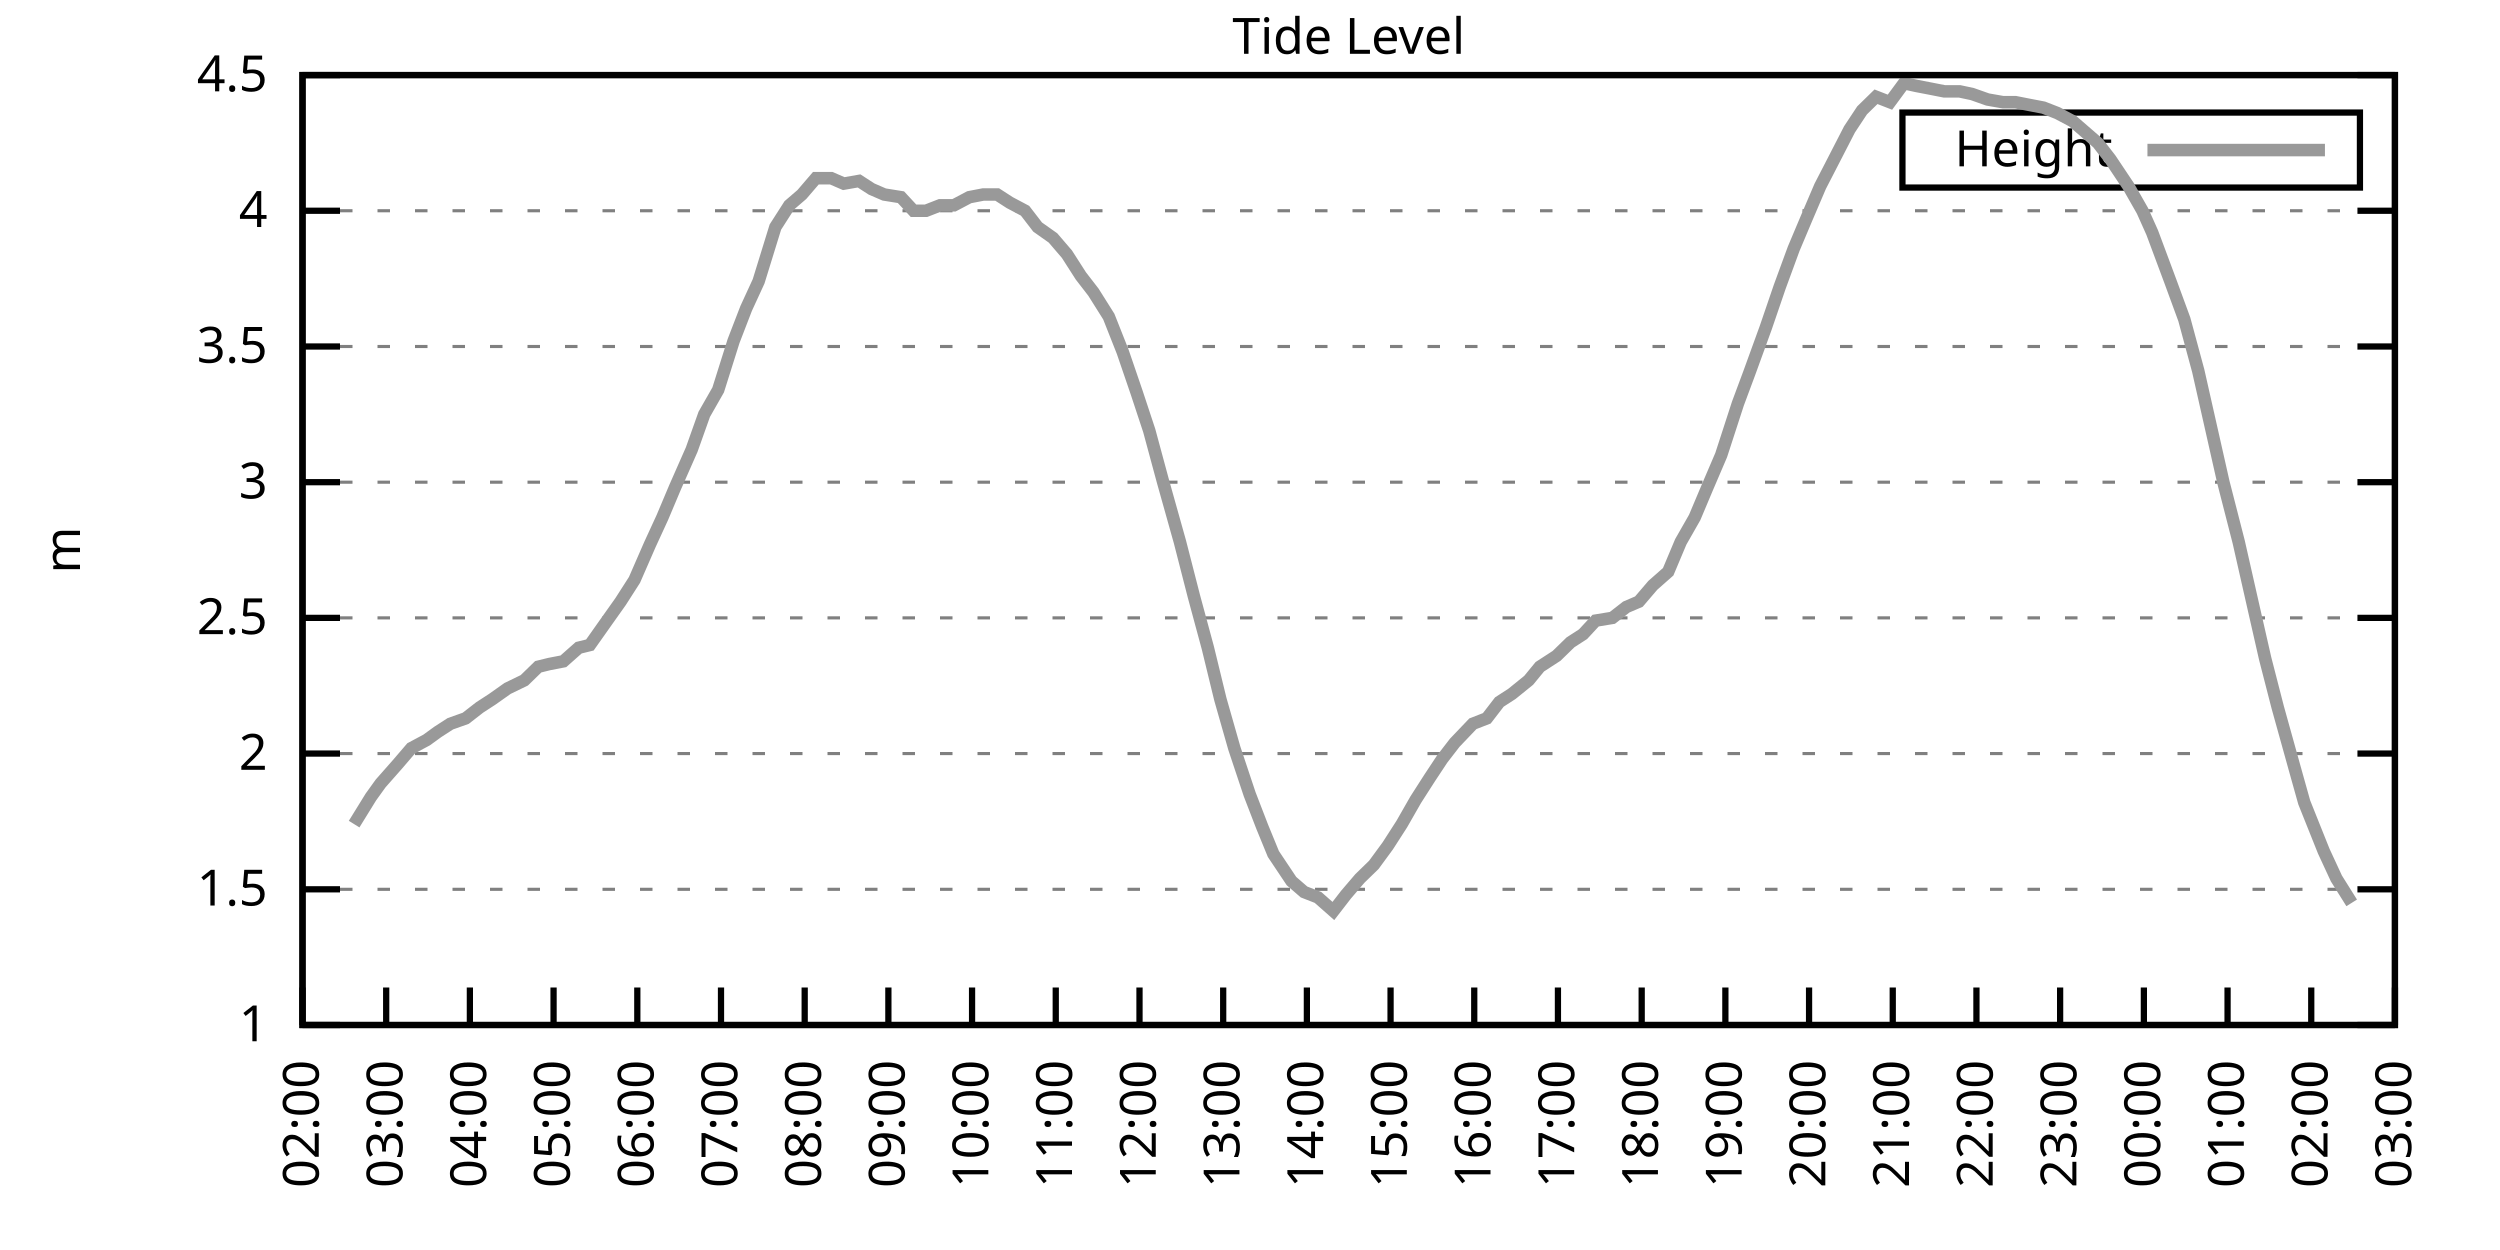
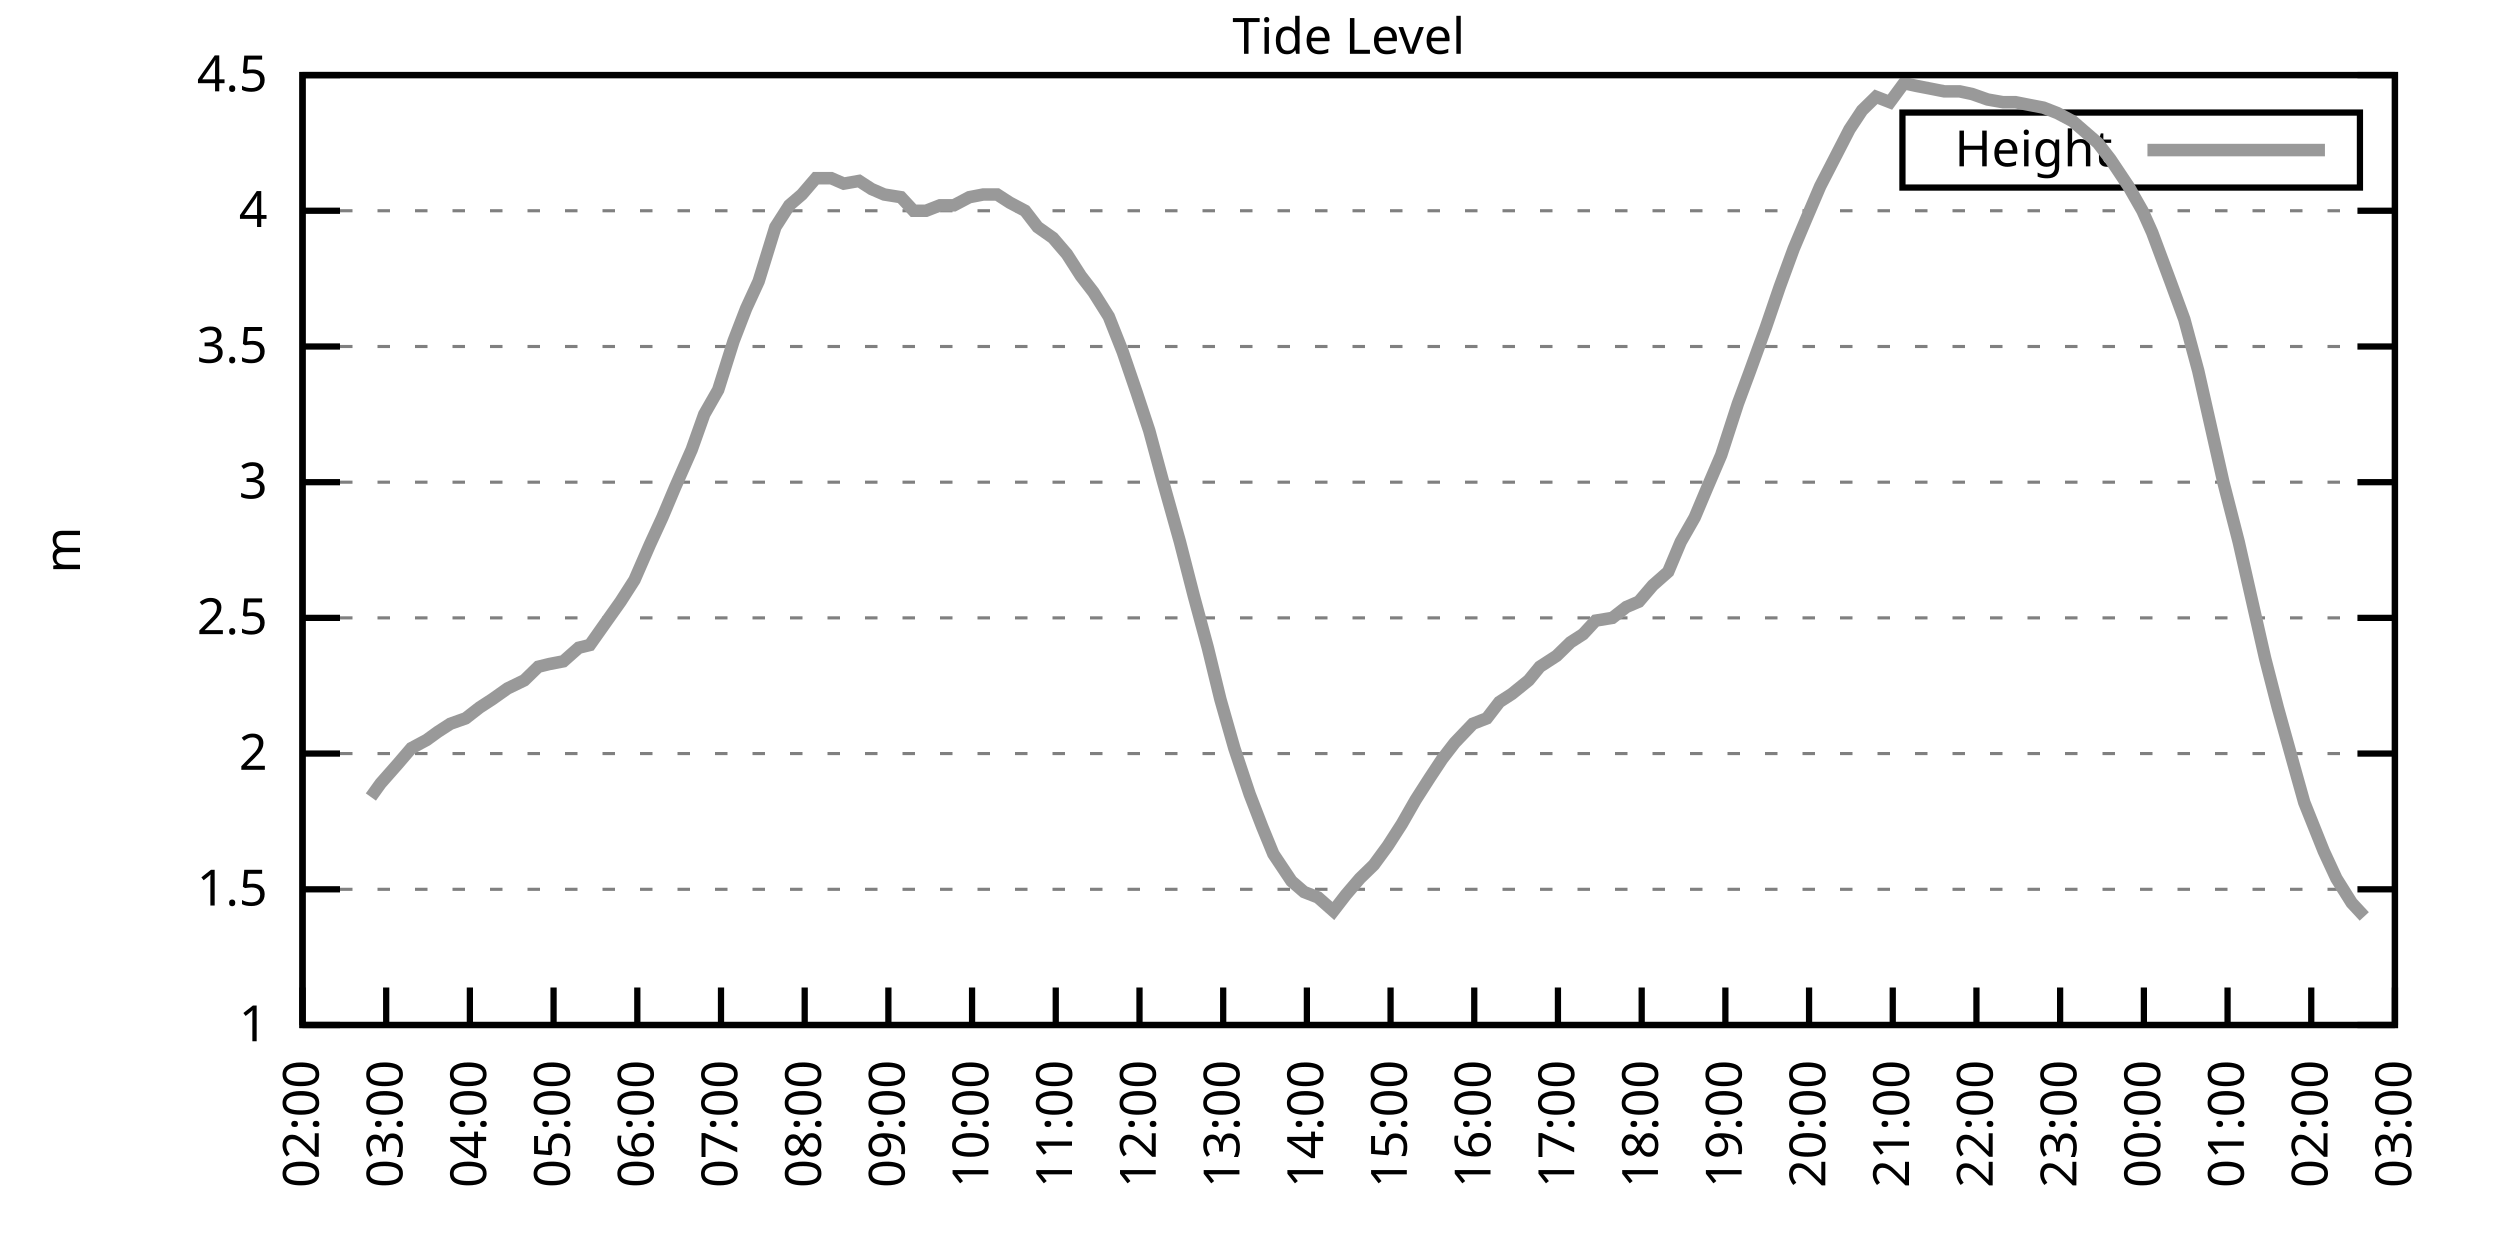
<svg xmlns="http://www.w3.org/2000/svg" xmlns:xlink="http://www.w3.org/1999/xlink" width="400" height="200" viewBox="0 0 400 200">
  <g id="gnuplot_canvas">
    <rect x="0" y="0" width="400" height="200" fill="none" />
    <defs>
      <circle id="gpDot" r="0.5" stroke-width="0.5" stroke="currentColor" />
      <path id="gpPt0" stroke-width="0.333" stroke="currentColor" d="M-1,0 h2 M0,-1 v2" />
      <path id="gpPt1" stroke-width="0.333" stroke="currentColor" d="M-1,-1 L1,1 M1,-1 L-1,1" />
      <path id="gpPt2" stroke-width="0.333" stroke="currentColor" d="M-1,0 L1,0 M0,-1 L0,1 M-1,-1 L1,1 M-1,1 L1,-1" />
      <rect id="gpPt3" stroke-width="0.333" stroke="currentColor" x="-1" y="-1" width="2" height="2" />
      <rect id="gpPt4" stroke-width="0.333" stroke="currentColor" fill="currentColor" x="-1" y="-1" width="2" height="2" />
      <circle id="gpPt5" stroke-width="0.333" stroke="currentColor" cx="0" cy="0" r="1" />
      <use xlink:href="#gpPt5" id="gpPt6" fill="currentColor" stroke="none" />
      <path id="gpPt7" stroke-width="0.333" stroke="currentColor" d="M0,-1.33 L-1.33,0.67 L1.33,0.67 z" />
      <use xlink:href="#gpPt7" id="gpPt8" fill="currentColor" stroke="none" />
      <use xlink:href="#gpPt7" id="gpPt9" stroke="currentColor" transform="rotate(180)" />
      <use xlink:href="#gpPt9" id="gpPt10" fill="currentColor" stroke="none" />
      <use xlink:href="#gpPt3" id="gpPt11" stroke="currentColor" transform="rotate(45)" />
      <use xlink:href="#gpPt11" id="gpPt12" fill="currentColor" stroke="none" />
      <path id="gpPt13" stroke-width="0.333" stroke="currentColor" d="M0,1.330 L1.265,0.411 L0.782,-1.067 L-0.782,-1.076 L-1.265,0.411 z" />
      <use xlink:href="#gpPt13" id="gpPt14" fill="currentColor" stroke="none" />
      <filter id="textbox" filterUnits="objectBoundingBox" x="0" y="0" height="1" width="1">
        <feFlood flood-color="white" flood-opacity="1" result="bgnd" />
        <feComposite in="SourceGraphic" in2="bgnd" operator="atop" />
      </filter>
      <filter id="greybox" filterUnits="objectBoundingBox" x="0" y="0" height="1" width="1">
        <feFlood flood-color="lightgrey" flood-opacity="1" result="grey" />
        <feComposite in="SourceGraphic" in2="grey" operator="atop" />
      </filter>
    </defs>
    <g fill="none" color="white" stroke="currentColor" stroke-width="1.00" stroke-linecap="butt" stroke-linejoin="miter">
</g>
    <g fill="none" color="black" stroke="currentColor" stroke-width="1.00" stroke-linecap="butt" stroke-linejoin="miter">
      <g stroke="none" shape-rendering="crispEdges">
        <polygon fill="rgb(255, 255, 255)" points="48.40,164.00 383.18,164.00 383.18,12.02 48.40,12.02 " />
      </g>
    </g>
    <g fill="none" color="black" stroke="currentColor" stroke-width="1.00" stroke-linecap="butt" stroke-linejoin="miter">
</g>
    <g fill="none" color="black" stroke="black" stroke-width="0.50" stroke-linecap="butt" stroke-linejoin="miter">
</g>
    <g fill="none" color="gray" stroke="currentColor" stroke-width="0.50" stroke-linecap="butt" stroke-linejoin="miter">
      <path stroke="gray" stroke-dasharray="2,4" class="gridline" d="M48.40,164.00 L383.19,164.00  " />
    </g>
    <g fill="none" color="gray" stroke="gray" stroke-width="1.00" stroke-linecap="butt" stroke-linejoin="miter">
</g>
    <g fill="none" color="black" stroke="currentColor" stroke-width="1.00" stroke-linecap="butt" stroke-linejoin="miter">
      <path stroke="black" d="M48.40,164.00 L54.40,164.00 M383.19,164.00 L377.19,164.00  " />
      <g transform="translate(42.80,166.60)" stroke="none" fill="black" font-family="Sans" font-size="8.00" text-anchor="end">
        <text>
          <tspan font-family="Sans"> 1</tspan>
        </text>
      </g>
    </g>
    <g fill="none" color="black" stroke="currentColor" stroke-width="1.00" stroke-linecap="butt" stroke-linejoin="miter">
</g>
    <g fill="none" color="black" stroke="black" stroke-width="0.50" stroke-linecap="butt" stroke-linejoin="miter">
</g>
    <g fill="none" color="gray" stroke="currentColor" stroke-width="0.50" stroke-linecap="butt" stroke-linejoin="miter">
      <path stroke="gray" stroke-dasharray="2,4" class="gridline" d="M48.40,142.29 L383.19,142.29  " />
    </g>
    <g fill="none" color="gray" stroke="gray" stroke-width="1.00" stroke-linecap="butt" stroke-linejoin="miter">
</g>
    <g fill="none" color="black" stroke="currentColor" stroke-width="1.00" stroke-linecap="butt" stroke-linejoin="miter">
      <path stroke="black" d="M48.40,142.29 L54.40,142.29 M383.19,142.29 L377.19,142.29  " />
      <g transform="translate(42.80,144.89)" stroke="none" fill="black" font-family="Sans" font-size="8.00" text-anchor="end">
        <text>
          <tspan font-family="Sans"> 1.5</tspan>
        </text>
      </g>
    </g>
    <g fill="none" color="black" stroke="currentColor" stroke-width="1.00" stroke-linecap="butt" stroke-linejoin="miter">
</g>
    <g fill="none" color="black" stroke="black" stroke-width="0.50" stroke-linecap="butt" stroke-linejoin="miter">
</g>
    <g fill="none" color="gray" stroke="currentColor" stroke-width="0.50" stroke-linecap="butt" stroke-linejoin="miter">
      <path stroke="gray" stroke-dasharray="2,4" class="gridline" d="M48.40,120.57 L383.19,120.57  " />
    </g>
    <g fill="none" color="gray" stroke="gray" stroke-width="1.00" stroke-linecap="butt" stroke-linejoin="miter">
</g>
    <g fill="none" color="black" stroke="currentColor" stroke-width="1.00" stroke-linecap="butt" stroke-linejoin="miter">
      <path stroke="black" d="M48.40,120.57 L54.40,120.57 M383.19,120.57 L377.19,120.57  " />
      <g transform="translate(42.80,123.17)" stroke="none" fill="black" font-family="Sans" font-size="8.00" text-anchor="end">
        <text>
          <tspan font-family="Sans"> 2</tspan>
        </text>
      </g>
    </g>
    <g fill="none" color="black" stroke="currentColor" stroke-width="1.00" stroke-linecap="butt" stroke-linejoin="miter">
</g>
    <g fill="none" color="black" stroke="black" stroke-width="0.50" stroke-linecap="butt" stroke-linejoin="miter">
</g>
    <g fill="none" color="gray" stroke="currentColor" stroke-width="0.50" stroke-linecap="butt" stroke-linejoin="miter">
      <path stroke="gray" stroke-dasharray="2,4" class="gridline" d="M48.40,98.86 L383.19,98.86  " />
    </g>
    <g fill="none" color="gray" stroke="gray" stroke-width="1.00" stroke-linecap="butt" stroke-linejoin="miter">
</g>
    <g fill="none" color="black" stroke="currentColor" stroke-width="1.00" stroke-linecap="butt" stroke-linejoin="miter">
      <path stroke="black" d="M48.40,98.86 L54.40,98.86 M383.19,98.86 L377.19,98.86  " />
      <g transform="translate(42.80,101.46)" stroke="none" fill="black" font-family="Sans" font-size="8.00" text-anchor="end">
        <text>
          <tspan font-family="Sans"> 2.5</tspan>
        </text>
      </g>
    </g>
    <g fill="none" color="black" stroke="currentColor" stroke-width="1.00" stroke-linecap="butt" stroke-linejoin="miter">
</g>
    <g fill="none" color="black" stroke="black" stroke-width="0.50" stroke-linecap="butt" stroke-linejoin="miter">
</g>
    <g fill="none" color="gray" stroke="currentColor" stroke-width="0.50" stroke-linecap="butt" stroke-linejoin="miter">
      <path stroke="gray" stroke-dasharray="2,4" class="gridline" d="M48.40,77.15 L383.19,77.15  " />
    </g>
    <g fill="none" color="gray" stroke="gray" stroke-width="1.00" stroke-linecap="butt" stroke-linejoin="miter">
</g>
    <g fill="none" color="black" stroke="currentColor" stroke-width="1.00" stroke-linecap="butt" stroke-linejoin="miter">
      <path stroke="black" d="M48.40,77.15 L54.40,77.15 M383.19,77.15 L377.19,77.15  " />
      <g transform="translate(42.80,79.75)" stroke="none" fill="black" font-family="Sans" font-size="8.00" text-anchor="end">
        <text>
          <tspan font-family="Sans"> 3</tspan>
        </text>
      </g>
    </g>
    <g fill="none" color="black" stroke="currentColor" stroke-width="1.00" stroke-linecap="butt" stroke-linejoin="miter">
</g>
    <g fill="none" color="black" stroke="black" stroke-width="0.50" stroke-linecap="butt" stroke-linejoin="miter">
</g>
    <g fill="none" color="gray" stroke="currentColor" stroke-width="0.50" stroke-linecap="butt" stroke-linejoin="miter">
      <path stroke="gray" stroke-dasharray="2,4" class="gridline" d="M48.40,55.44 L383.19,55.44  " />
    </g>
    <g fill="none" color="gray" stroke="gray" stroke-width="1.00" stroke-linecap="butt" stroke-linejoin="miter">
</g>
    <g fill="none" color="black" stroke="currentColor" stroke-width="1.00" stroke-linecap="butt" stroke-linejoin="miter">
      <path stroke="black" d="M48.40,55.44 L54.40,55.44 M383.19,55.44 L377.19,55.44  " />
      <g transform="translate(42.80,58.04)" stroke="none" fill="black" font-family="Sans" font-size="8.00" text-anchor="end">
        <text>
          <tspan font-family="Sans"> 3.5</tspan>
        </text>
      </g>
    </g>
    <g fill="none" color="black" stroke="currentColor" stroke-width="1.00" stroke-linecap="butt" stroke-linejoin="miter">
</g>
    <g fill="none" color="black" stroke="black" stroke-width="0.50" stroke-linecap="butt" stroke-linejoin="miter">
</g>
    <g fill="none" color="gray" stroke="currentColor" stroke-width="0.50" stroke-linecap="butt" stroke-linejoin="miter">
      <path stroke="gray" stroke-dasharray="2,4" class="gridline" d="M48.40,33.72 L383.19,33.72  " />
    </g>
    <g fill="none" color="gray" stroke="gray" stroke-width="1.00" stroke-linecap="butt" stroke-linejoin="miter">
</g>
    <g fill="none" color="black" stroke="currentColor" stroke-width="1.00" stroke-linecap="butt" stroke-linejoin="miter">
      <path stroke="black" d="M48.40,33.72 L54.40,33.72 M383.19,33.72 L377.19,33.72  " />
      <g transform="translate(42.80,36.32)" stroke="none" fill="black" font-family="Sans" font-size="8.00" text-anchor="end">
        <text>
          <tspan font-family="Sans"> 4</tspan>
        </text>
      </g>
    </g>
    <g fill="none" color="black" stroke="currentColor" stroke-width="1.00" stroke-linecap="butt" stroke-linejoin="miter">
</g>
    <g fill="none" color="black" stroke="black" stroke-width="0.50" stroke-linecap="butt" stroke-linejoin="miter">
</g>
    <g fill="none" color="gray" stroke="currentColor" stroke-width="0.50" stroke-linecap="butt" stroke-linejoin="miter">
      <path stroke="gray" stroke-dasharray="2,4" class="gridline" d="M48.40,12.01 L383.19,12.01  " />
    </g>
    <g fill="none" color="gray" stroke="gray" stroke-width="1.00" stroke-linecap="butt" stroke-linejoin="miter">
</g>
    <g fill="none" color="black" stroke="currentColor" stroke-width="1.00" stroke-linecap="butt" stroke-linejoin="miter">
      <path stroke="black" d="M48.40,12.01 L54.40,12.01 M383.19,12.01 L377.19,12.01  " />
      <g transform="translate(42.80,14.61)" stroke="none" fill="black" font-family="Sans" font-size="8.00" text-anchor="end">
        <text>
          <tspan font-family="Sans"> 4.5</tspan>
        </text>
      </g>
    </g>
    <g fill="none" color="black" stroke="currentColor" stroke-width="1.00" stroke-linecap="butt" stroke-linejoin="miter">
      <path stroke="black" d="M48.40,164.00 L48.40,158.00  " />
      <g transform="translate(51.00,169.60) rotate(270.00)" stroke="none" fill="black" font-family="Sans" font-size="8.00" text-anchor="end">
        <text>
          <tspan font-family="Sans">02:00</tspan>
        </text>
      </g>
    </g>
    <g fill="none" color="black" stroke="currentColor" stroke-width="1.00" stroke-linecap="butt" stroke-linejoin="miter">
      <path stroke="black" d="M61.79,164.00 L61.79,158.00  " />
      <g transform="translate(64.39,169.60) rotate(270.00)" stroke="none" fill="black" font-family="Sans" font-size="8.00" text-anchor="end">
        <text>
          <tspan font-family="Sans">03:00</tspan>
        </text>
      </g>
    </g>
    <g fill="none" color="black" stroke="currentColor" stroke-width="1.00" stroke-linecap="butt" stroke-linejoin="miter">
      <path stroke="black" d="M75.18,164.00 L75.18,158.00  " />
      <g transform="translate(77.78,169.60) rotate(270.00)" stroke="none" fill="black" font-family="Sans" font-size="8.00" text-anchor="end">
        <text>
          <tspan font-family="Sans">04:00</tspan>
        </text>
      </g>
    </g>
    <g fill="none" color="black" stroke="currentColor" stroke-width="1.00" stroke-linecap="butt" stroke-linejoin="miter">
      <path stroke="black" d="M88.57,164.00 L88.57,158.00  " />
      <g transform="translate(91.17,169.60) rotate(270.00)" stroke="none" fill="black" font-family="Sans" font-size="8.00" text-anchor="end">
        <text>
          <tspan font-family="Sans">05:00</tspan>
        </text>
      </g>
    </g>
    <g fill="none" color="black" stroke="currentColor" stroke-width="1.00" stroke-linecap="butt" stroke-linejoin="miter">
      <path stroke="black" d="M101.97,164.00 L101.97,158.00  " />
      <g transform="translate(104.57,169.60) rotate(270.00)" stroke="none" fill="black" font-family="Sans" font-size="8.00" text-anchor="end">
        <text>
          <tspan font-family="Sans">06:00</tspan>
        </text>
      </g>
    </g>
    <g fill="none" color="black" stroke="currentColor" stroke-width="1.00" stroke-linecap="butt" stroke-linejoin="miter">
      <path stroke="black" d="M115.36,164.00 L115.36,158.00  " />
      <g transform="translate(117.96,169.60) rotate(270.00)" stroke="none" fill="black" font-family="Sans" font-size="8.00" text-anchor="end">
        <text>
          <tspan font-family="Sans">07:00</tspan>
        </text>
      </g>
    </g>
    <g fill="none" color="black" stroke="currentColor" stroke-width="1.00" stroke-linecap="butt" stroke-linejoin="miter">
      <path stroke="black" d="M128.75,164.00 L128.75,158.00  " />
      <g transform="translate(131.35,169.60) rotate(270.00)" stroke="none" fill="black" font-family="Sans" font-size="8.00" text-anchor="end">
        <text>
          <tspan font-family="Sans">08:00</tspan>
        </text>
      </g>
    </g>
    <g fill="none" color="black" stroke="currentColor" stroke-width="1.00" stroke-linecap="butt" stroke-linejoin="miter">
      <path stroke="black" d="M142.14,164.00 L142.14,158.00  " />
      <g transform="translate(144.74,169.60) rotate(270.00)" stroke="none" fill="black" font-family="Sans" font-size="8.00" text-anchor="end">
        <text>
          <tspan font-family="Sans">09:00</tspan>
        </text>
      </g>
    </g>
    <g fill="none" color="black" stroke="currentColor" stroke-width="1.00" stroke-linecap="butt" stroke-linejoin="miter">
      <path stroke="black" d="M155.53,164.00 L155.53,158.00  " />
      <g transform="translate(158.13,169.60) rotate(270.00)" stroke="none" fill="black" font-family="Sans" font-size="8.00" text-anchor="end">
        <text>
          <tspan font-family="Sans">10:00</tspan>
        </text>
      </g>
    </g>
    <g fill="none" color="black" stroke="currentColor" stroke-width="1.00" stroke-linecap="butt" stroke-linejoin="miter">
      <path stroke="black" d="M168.92,164.00 L168.92,158.00  " />
      <g transform="translate(171.52,169.60) rotate(270.00)" stroke="none" fill="black" font-family="Sans" font-size="8.00" text-anchor="end">
        <text>
          <tspan font-family="Sans">11:00</tspan>
        </text>
      </g>
    </g>
    <g fill="none" color="black" stroke="currentColor" stroke-width="1.00" stroke-linecap="butt" stroke-linejoin="miter">
      <path stroke="black" d="M182.32,164.00 L182.32,158.00  " />
      <g transform="translate(184.92,169.60) rotate(270.00)" stroke="none" fill="black" font-family="Sans" font-size="8.00" text-anchor="end">
        <text>
          <tspan font-family="Sans">12:00</tspan>
        </text>
      </g>
    </g>
    <g fill="none" color="black" stroke="currentColor" stroke-width="1.00" stroke-linecap="butt" stroke-linejoin="miter">
      <path stroke="black" d="M195.71,164.00 L195.71,158.00  " />
      <g transform="translate(198.31,169.60) rotate(270.00)" stroke="none" fill="black" font-family="Sans" font-size="8.00" text-anchor="end">
        <text>
          <tspan font-family="Sans">13:00</tspan>
        </text>
      </g>
    </g>
    <g fill="none" color="black" stroke="currentColor" stroke-width="1.00" stroke-linecap="butt" stroke-linejoin="miter">
      <path stroke="black" d="M209.10,164.00 L209.10,158.00  " />
      <g transform="translate(211.70,169.60) rotate(270.00)" stroke="none" fill="black" font-family="Sans" font-size="8.00" text-anchor="end">
        <text>
          <tspan font-family="Sans">14:00</tspan>
        </text>
      </g>
    </g>
    <g fill="none" color="black" stroke="currentColor" stroke-width="1.00" stroke-linecap="butt" stroke-linejoin="miter">
      <path stroke="black" d="M222.49,164.00 L222.49,158.00  " />
      <g transform="translate(225.09,169.60) rotate(270.00)" stroke="none" fill="black" font-family="Sans" font-size="8.00" text-anchor="end">
        <text>
          <tspan font-family="Sans">15:00</tspan>
        </text>
      </g>
    </g>
    <g fill="none" color="black" stroke="currentColor" stroke-width="1.00" stroke-linecap="butt" stroke-linejoin="miter">
      <path stroke="black" d="M235.88,164.00 L235.88,158.00  " />
      <g transform="translate(238.48,169.60) rotate(270.00)" stroke="none" fill="black" font-family="Sans" font-size="8.00" text-anchor="end">
        <text>
          <tspan font-family="Sans">16:00</tspan>
        </text>
      </g>
    </g>
    <g fill="none" color="black" stroke="currentColor" stroke-width="1.00" stroke-linecap="butt" stroke-linejoin="miter">
      <path stroke="black" d="M249.27,164.00 L249.27,158.00  " />
      <g transform="translate(251.87,169.60) rotate(270.00)" stroke="none" fill="black" font-family="Sans" font-size="8.00" text-anchor="end">
        <text>
          <tspan font-family="Sans">17:00</tspan>
        </text>
      </g>
    </g>
    <g fill="none" color="black" stroke="currentColor" stroke-width="1.00" stroke-linecap="butt" stroke-linejoin="miter">
      <path stroke="black" d="M262.67,164.00 L262.67,158.00  " />
      <g transform="translate(265.27,169.60) rotate(270.00)" stroke="none" fill="black" font-family="Sans" font-size="8.00" text-anchor="end">
        <text>
          <tspan font-family="Sans">18:00</tspan>
        </text>
      </g>
    </g>
    <g fill="none" color="black" stroke="currentColor" stroke-width="1.00" stroke-linecap="butt" stroke-linejoin="miter">
      <path stroke="black" d="M276.06,164.00 L276.06,158.00  " />
      <g transform="translate(278.66,169.60) rotate(270.00)" stroke="none" fill="black" font-family="Sans" font-size="8.00" text-anchor="end">
        <text>
          <tspan font-family="Sans">19:00</tspan>
        </text>
      </g>
    </g>
    <g fill="none" color="black" stroke="currentColor" stroke-width="1.00" stroke-linecap="butt" stroke-linejoin="miter">
      <path stroke="black" d="M289.45,164.00 L289.45,158.00  " />
      <g transform="translate(292.05,169.60) rotate(270.00)" stroke="none" fill="black" font-family="Sans" font-size="8.00" text-anchor="end">
        <text>
          <tspan font-family="Sans">20:00</tspan>
        </text>
      </g>
    </g>
    <g fill="none" color="black" stroke="currentColor" stroke-width="1.00" stroke-linecap="butt" stroke-linejoin="miter">
      <path stroke="black" d="M302.84,164.00 L302.84,158.00  " />
      <g transform="translate(305.44,169.60) rotate(270.00)" stroke="none" fill="black" font-family="Sans" font-size="8.00" text-anchor="end">
        <text>
          <tspan font-family="Sans">21:00</tspan>
        </text>
      </g>
    </g>
    <g fill="none" color="black" stroke="currentColor" stroke-width="1.00" stroke-linecap="butt" stroke-linejoin="miter">
      <path stroke="black" d="M316.23,164.00 L316.23,158.00  " />
      <g transform="translate(318.83,169.60) rotate(270.00)" stroke="none" fill="black" font-family="Sans" font-size="8.00" text-anchor="end">
        <text>
          <tspan font-family="Sans">22:00</tspan>
        </text>
      </g>
    </g>
    <g fill="none" color="black" stroke="currentColor" stroke-width="1.00" stroke-linecap="butt" stroke-linejoin="miter">
      <path stroke="black" d="M329.62,164.00 L329.62,158.00  " />
      <g transform="translate(332.22,169.60) rotate(270.00)" stroke="none" fill="black" font-family="Sans" font-size="8.00" text-anchor="end">
        <text>
          <tspan font-family="Sans">23:00</tspan>
        </text>
      </g>
    </g>
    <g fill="none" color="black" stroke="currentColor" stroke-width="1.00" stroke-linecap="butt" stroke-linejoin="miter">
      <path stroke="black" d="M343.02,164.00 L343.02,158.00  " />
      <g transform="translate(345.62,169.60) rotate(270.00)" stroke="none" fill="black" font-family="Sans" font-size="8.00" text-anchor="end">
        <text>
          <tspan font-family="Sans">00:00</tspan>
        </text>
      </g>
    </g>
    <g fill="none" color="black" stroke="currentColor" stroke-width="1.00" stroke-linecap="butt" stroke-linejoin="miter">
      <path stroke="black" d="M356.41,164.00 L356.41,158.00  " />
      <g transform="translate(359.01,169.60) rotate(270.00)" stroke="none" fill="black" font-family="Sans" font-size="8.00" text-anchor="end">
        <text>
          <tspan font-family="Sans">01:00</tspan>
        </text>
      </g>
    </g>
    <g fill="none" color="black" stroke="currentColor" stroke-width="1.00" stroke-linecap="butt" stroke-linejoin="miter">
      <path stroke="black" d="M369.80,164.00 L369.80,158.00  " />
      <g transform="translate(372.40,169.60) rotate(270.00)" stroke="none" fill="black" font-family="Sans" font-size="8.00" text-anchor="end">
        <text>
          <tspan font-family="Sans">02:00</tspan>
        </text>
      </g>
    </g>
    <g fill="none" color="black" stroke="currentColor" stroke-width="1.00" stroke-linecap="butt" stroke-linejoin="miter">
      <path stroke="black" d="M383.19,164.00 L383.19,158.00  " />
      <g transform="translate(385.79,169.60) rotate(270.00)" stroke="none" fill="black" font-family="Sans" font-size="8.00" text-anchor="end">
        <text>
          <tspan font-family="Sans">03:00</tspan>
        </text>
      </g>
    </g>
    <g fill="none" color="black" stroke="currentColor" stroke-width="1.00" stroke-linecap="butt" stroke-linejoin="miter">
</g>
    <g fill="none" color="black" stroke="currentColor" stroke-width="1.00" stroke-linecap="butt" stroke-linejoin="miter">
      <path stroke="black" d="M48.40,12.01 L48.40,164.00 L383.19,164.00 L383.19,12.01 L48.40,12.01 Z  " />
    </g>
    <g fill="none" color="black" stroke="currentColor" stroke-width="1.00" stroke-linecap="butt" stroke-linejoin="miter">
</g>
    <g fill="none" color="black" stroke="currentColor" stroke-width="1.00" stroke-linecap="butt" stroke-linejoin="miter">
      <path stroke="black" d="M304.39,30.01 L304.39,18.01 L377.59,18.01 L377.59,30.01 L304.39,30.01 Z  " />
    </g>
    <g id="Tide_level_plot_1">
      <g fill="none" color="white" stroke="black" stroke-width="2.00" stroke-linecap="butt" stroke-linejoin="miter">
</g>
      <g fill="none" color="black" stroke="currentColor" stroke-width="2.00" stroke-linecap="butt" stroke-linejoin="miter">
        <g transform="translate(337.99,26.61)" stroke="none" fill="black" font-family="Sans" font-size="8.00" text-anchor="end">
          <text>
            <tspan font-family="Sans">Height</tspan>
          </text>
        </g>
      </g>
      <g fill="none" color="black" stroke="currentColor" stroke-width="2.00" stroke-linecap="butt" stroke-linejoin="miter">
-         <path stroke="rgb(153, 153, 153)" d="M343.59,24.01 L371.99,24.01 M56.66,131.86 L59.34,127.52 L60.90,125.35 L63.58,122.31 L65.81,119.71 L68.26,118.40   L70.05,117.10 L72.06,115.80 L74.51,114.93 L76.75,113.19 L78.75,111.89 L81.21,110.15 L83.89,108.85 L86.12,106.68   L87.91,106.24 L90.14,105.81 L92.59,103.64 L94.38,103.20 L96.83,99.73 L99.29,96.26 L101.52,92.78 L103.98,87.14   L105.98,82.79 L107.99,78.02 L110.67,71.94 L112.68,66.29 L114.91,62.38 L117.37,54.57 L119.38,49.36 L121.38,45.01   L124.06,36.33 L126.29,32.85 L128.30,31.12 L130.54,28.51 L132.99,28.51 L135.00,29.38 L137.45,28.95 L139.46,30.25   L141.47,31.12 L144.15,31.55 L146.16,33.72 L148.17,33.72 L150.40,32.85 L152.63,32.85 L155.09,31.55 L157.32,31.12   L159.55,31.12 L161.56,32.42 L164.01,33.72 L166.02,36.33 L168.48,38.07 L170.71,40.67 L172.94,44.15 L174.95,46.75   L177.41,50.66 L179.64,56.30 L181.87,62.82 L183.88,68.90 L186.11,77.15 L188.79,86.70 L191.02,95.39 L193.25,103.64   L195.26,111.89 L197.49,119.71 L199.95,127.09 L201.96,132.30 L203.74,136.64 L206.64,140.98 L208.65,142.72 L210.88,143.59   L213.34,145.76 L215.35,143.16 L217.58,140.55 L219.81,138.38 L222.04,135.34 L224.28,131.86 L226.51,127.96 L228.74,124.48   L230.75,121.44 L232.76,118.84 L235.66,115.80 L237.89,114.93 L239.90,112.32 L241.91,111.02 L244.59,108.85 L246.37,106.68   L249.05,104.94 L251.28,102.77 L253.29,101.47 L255.30,99.30 L257.98,98.86 L260.21,97.12 L262.22,96.26 L264.45,93.65   L266.91,91.48 L268.92,86.70 L271.15,82.79 L273.16,78.02 L275.39,72.81 L278.07,64.56 L279.85,59.78 L282.53,52.40   L284.76,45.88 L286.99,39.80 L289.00,35.03 L291.23,29.81 L293.24,25.91 L295.92,20.70 L297.93,17.66 L300.16,15.48   L302.39,16.35 L304.63,13.31 L306.63,13.75 L308.87,14.18 L311.10,14.62 L313.55,14.62 L315.56,15.05 L318.02,15.92   L320.47,16.35 L322.48,16.35 L324.71,16.79 L326.95,17.22 L329.18,18.09 L331.63,19.39 L333.64,21.13 L335.65,22.87   L337.66,25.47 L340.56,29.81 L342.79,33.72 L344.35,37.20 L347.26,45.01 L349.49,51.09 L351.72,59.34 L355.74,77.15   L358.19,86.70 L360.65,97.56 L362.43,105.38 L364.44,113.19 L367.34,123.61 L368.68,128.39 L371.81,136.21 L373.82,140.55   L376.27,144.46  " />
+         <path stroke="rgb(153, 153, 153)" d="M343.59,24.01 L371.99,24.01 M59.34,127.52 L60.90,125.35 L63.58,122.31 L65.81,119.71 L68.26,118.40 L70.05,117.10   L72.06,115.80 L74.51,114.93 L76.75,113.19 L78.75,111.89 L81.21,110.15 L83.89,108.85 L86.12,106.68 L87.91,106.24   L90.14,105.81 L92.59,103.64 L94.38,103.20 L96.83,99.73 L99.29,96.26 L101.52,92.78 L103.98,87.14 L105.98,82.79   L107.99,78.02 L110.67,71.94 L112.68,66.29 L114.91,62.38 L117.37,54.57 L119.38,49.36 L121.38,45.01 L124.06,36.33   L126.29,32.85 L128.30,31.12 L130.54,28.51 L132.99,28.51 L135.00,29.38 L137.45,28.95 L139.46,30.25 L141.47,31.12   L144.15,31.55 L146.16,33.72 L148.17,33.72 L150.40,32.85 L152.63,32.85 L155.09,31.55 L157.32,31.12 L159.55,31.12   L161.56,32.42 L164.01,33.72 L166.02,36.33 L168.48,38.07 L170.71,40.67 L172.94,44.15 L174.95,46.75 L177.41,50.66   L179.64,56.30 L181.87,62.82 L183.88,68.90 L186.11,77.15 L188.79,86.70 L191.02,95.39 L193.25,103.64 L195.26,111.89   L197.49,119.71 L199.95,127.09 L201.96,132.30 L203.74,136.64 L206.64,140.98 L208.65,142.72 L210.88,143.59 L213.34,145.76   L215.35,143.16 L217.58,140.55 L219.81,138.38 L222.04,135.34 L224.28,131.86 L226.51,127.96 L228.74,124.48 L230.75,121.44   L232.76,118.84 L235.66,115.80 L237.89,114.93 L239.90,112.32 L241.91,111.02 L244.59,108.85 L246.37,106.68 L249.05,104.94   L251.28,102.77 L253.29,101.47 L255.30,99.30 L257.98,98.86 L260.21,97.12 L262.22,96.26 L264.45,93.65 L266.91,91.48   L268.92,86.70 L271.15,82.79 L273.16,78.02 L275.39,72.81 L278.07,64.56 L279.85,59.78 L282.53,52.40 L284.76,45.88   L286.99,39.80 L289.00,35.03 L291.23,29.81 L293.24,25.91 L295.92,20.70 L297.93,17.66 L300.16,15.48 L302.39,16.35   L304.63,13.31 L306.63,13.75 L308.87,14.18 L311.10,14.62 L313.55,14.62 L315.56,15.05 L318.02,15.92 L320.47,16.35   L322.48,16.35 L324.71,16.79 L326.95,17.22 L329.18,18.09 L331.63,19.39 L333.64,21.13 L335.65,22.87 L337.66,25.47   L340.56,29.81 L342.79,33.72 L344.35,37.20 L347.26,45.01 L349.49,51.09 L351.72,59.34 L355.74,77.15 L358.19,86.70   L360.65,97.56 L362.43,105.38 L364.44,113.19 L367.34,123.61 L368.68,128.39 L371.81,136.21 L373.82,140.55 L376.27,144.46   L378.28,146.63  " />
      </g>
    </g>
    <g fill="none" color="black" stroke="currentColor" stroke-width="2.00" stroke-linecap="butt" stroke-linejoin="miter">
</g>
    <g fill="none" color="black" stroke="black" stroke-width="1.00" stroke-linecap="butt" stroke-linejoin="miter">
</g>
    <g fill="none" color="black" stroke="currentColor" stroke-width="1.00" stroke-linecap="butt" stroke-linejoin="miter">
      <path stroke="black" d="M48.40,12.01 L48.40,164.00 L383.19,164.00 L383.19,12.01 L48.40,12.01 Z  " />
      <g transform="translate(12.80,88.01) rotate(270.00)" stroke="none" fill="black" font-family="Sans" font-size="8.00" text-anchor="middle">
        <text>
          <tspan font-family="Sans">m</tspan>
        </text>
      </g>
    </g>
    <g fill="none" color="black" stroke="currentColor" stroke-width="1.00" stroke-linecap="butt" stroke-linejoin="miter">
</g>
    <g fill="none" color="black" stroke="currentColor" stroke-width="1.00" stroke-linecap="butt" stroke-linejoin="miter">
      <g transform="translate(215.79,8.61)" stroke="none" fill="black" font-family="Sans" font-size="8.00" text-anchor="middle">
        <text>
          <tspan font-family="Sans">Tide Level</tspan>
        </text>
      </g>
    </g>
    <g fill="none" color="black" stroke="currentColor" stroke-width="1.00" stroke-linecap="butt" stroke-linejoin="miter">
</g>
  </g>
</svg>
